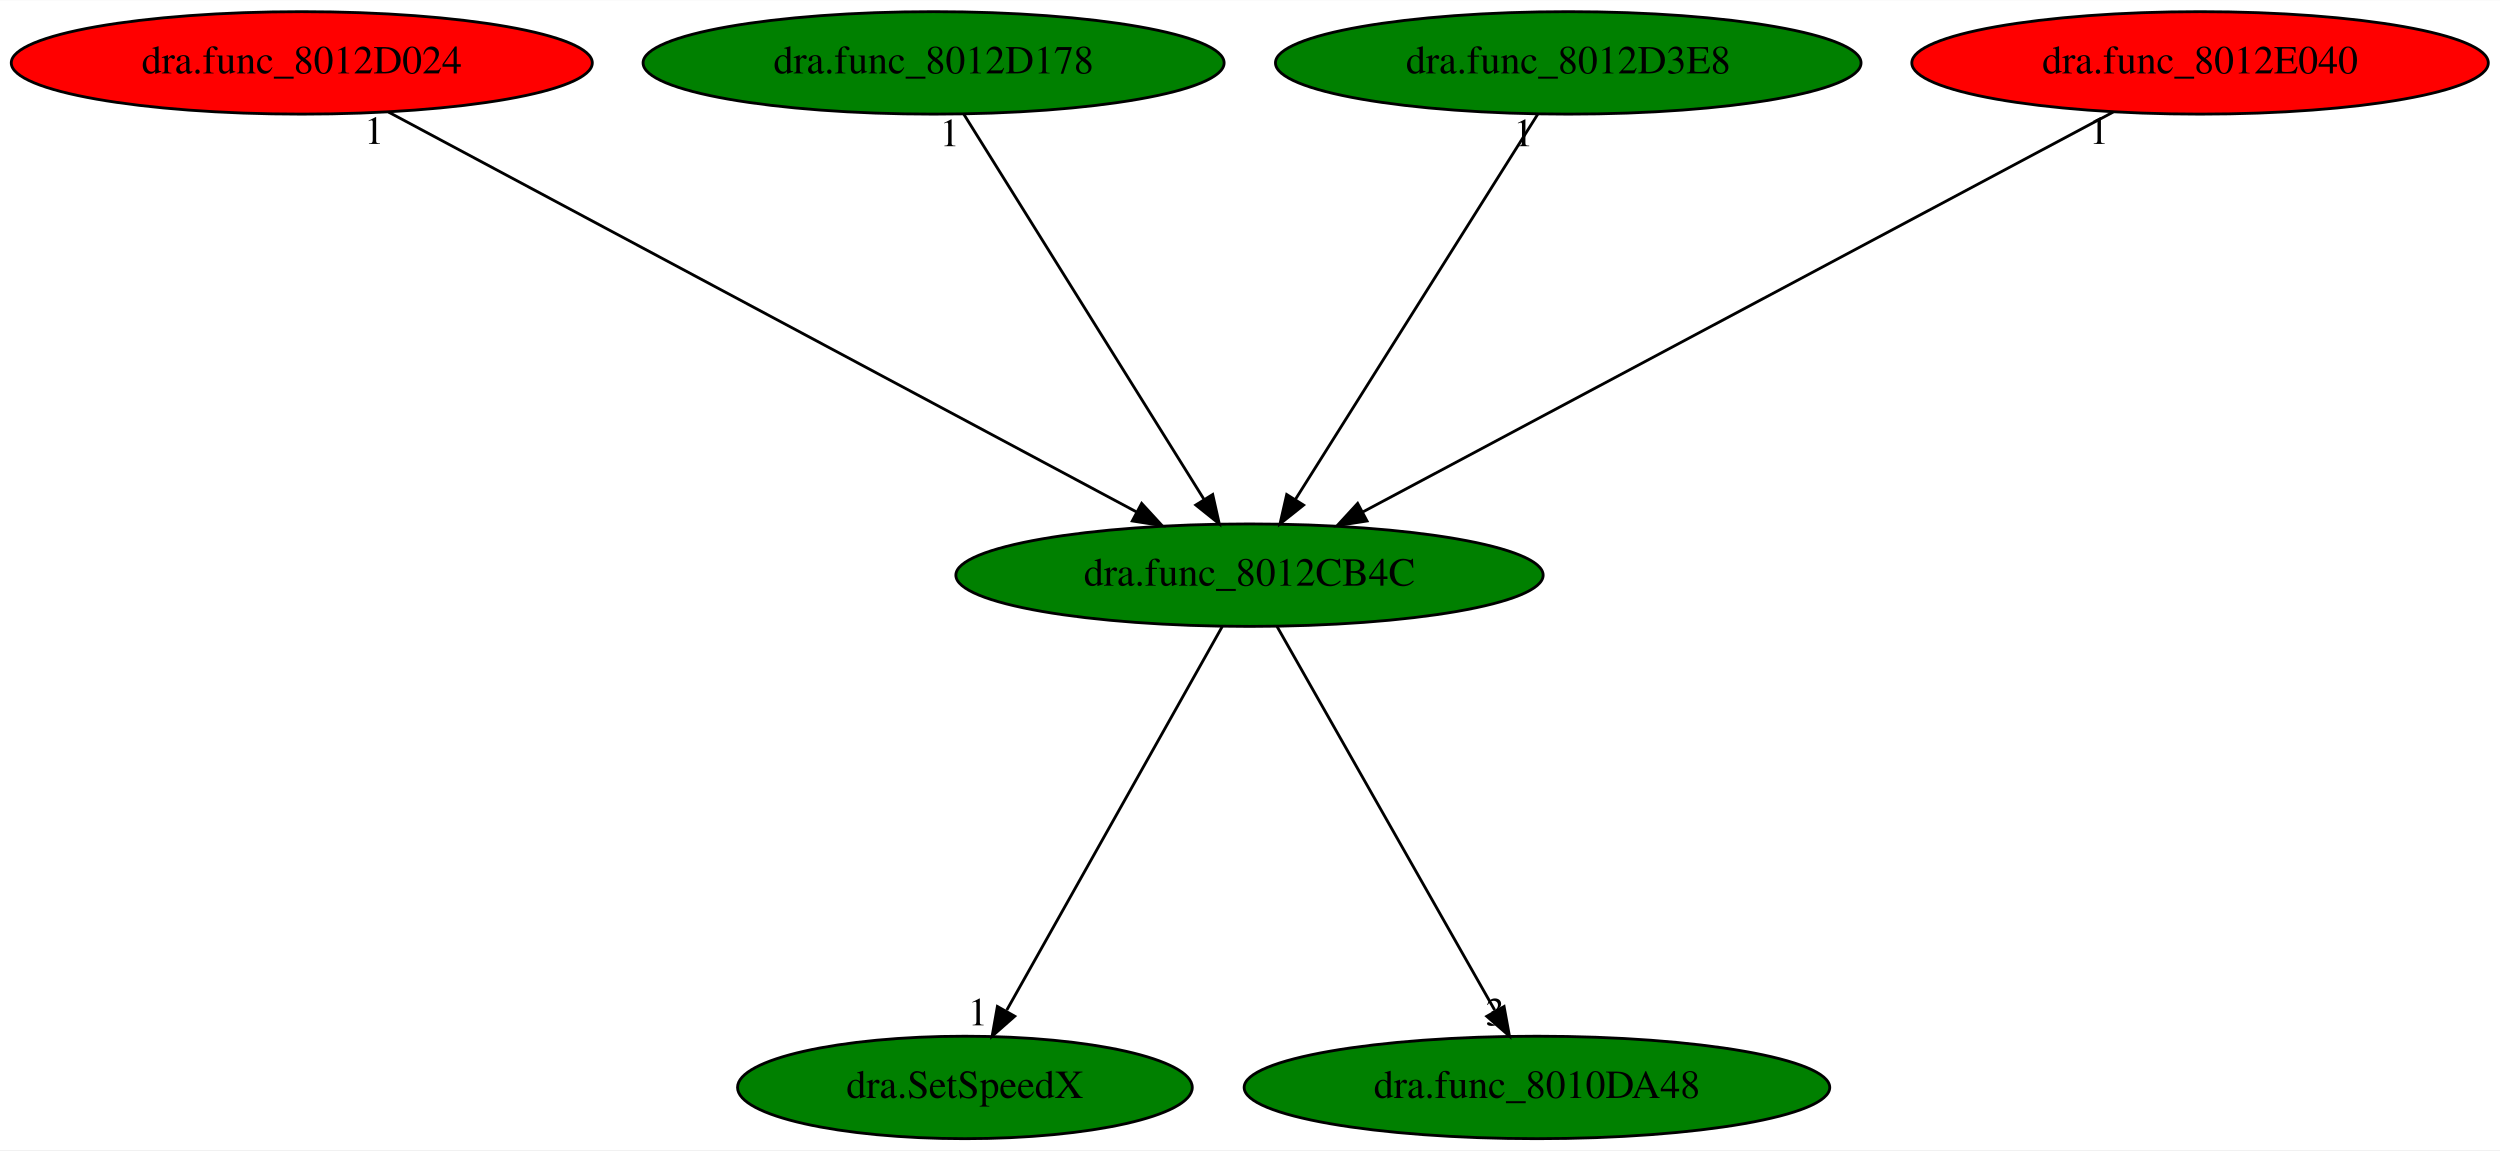
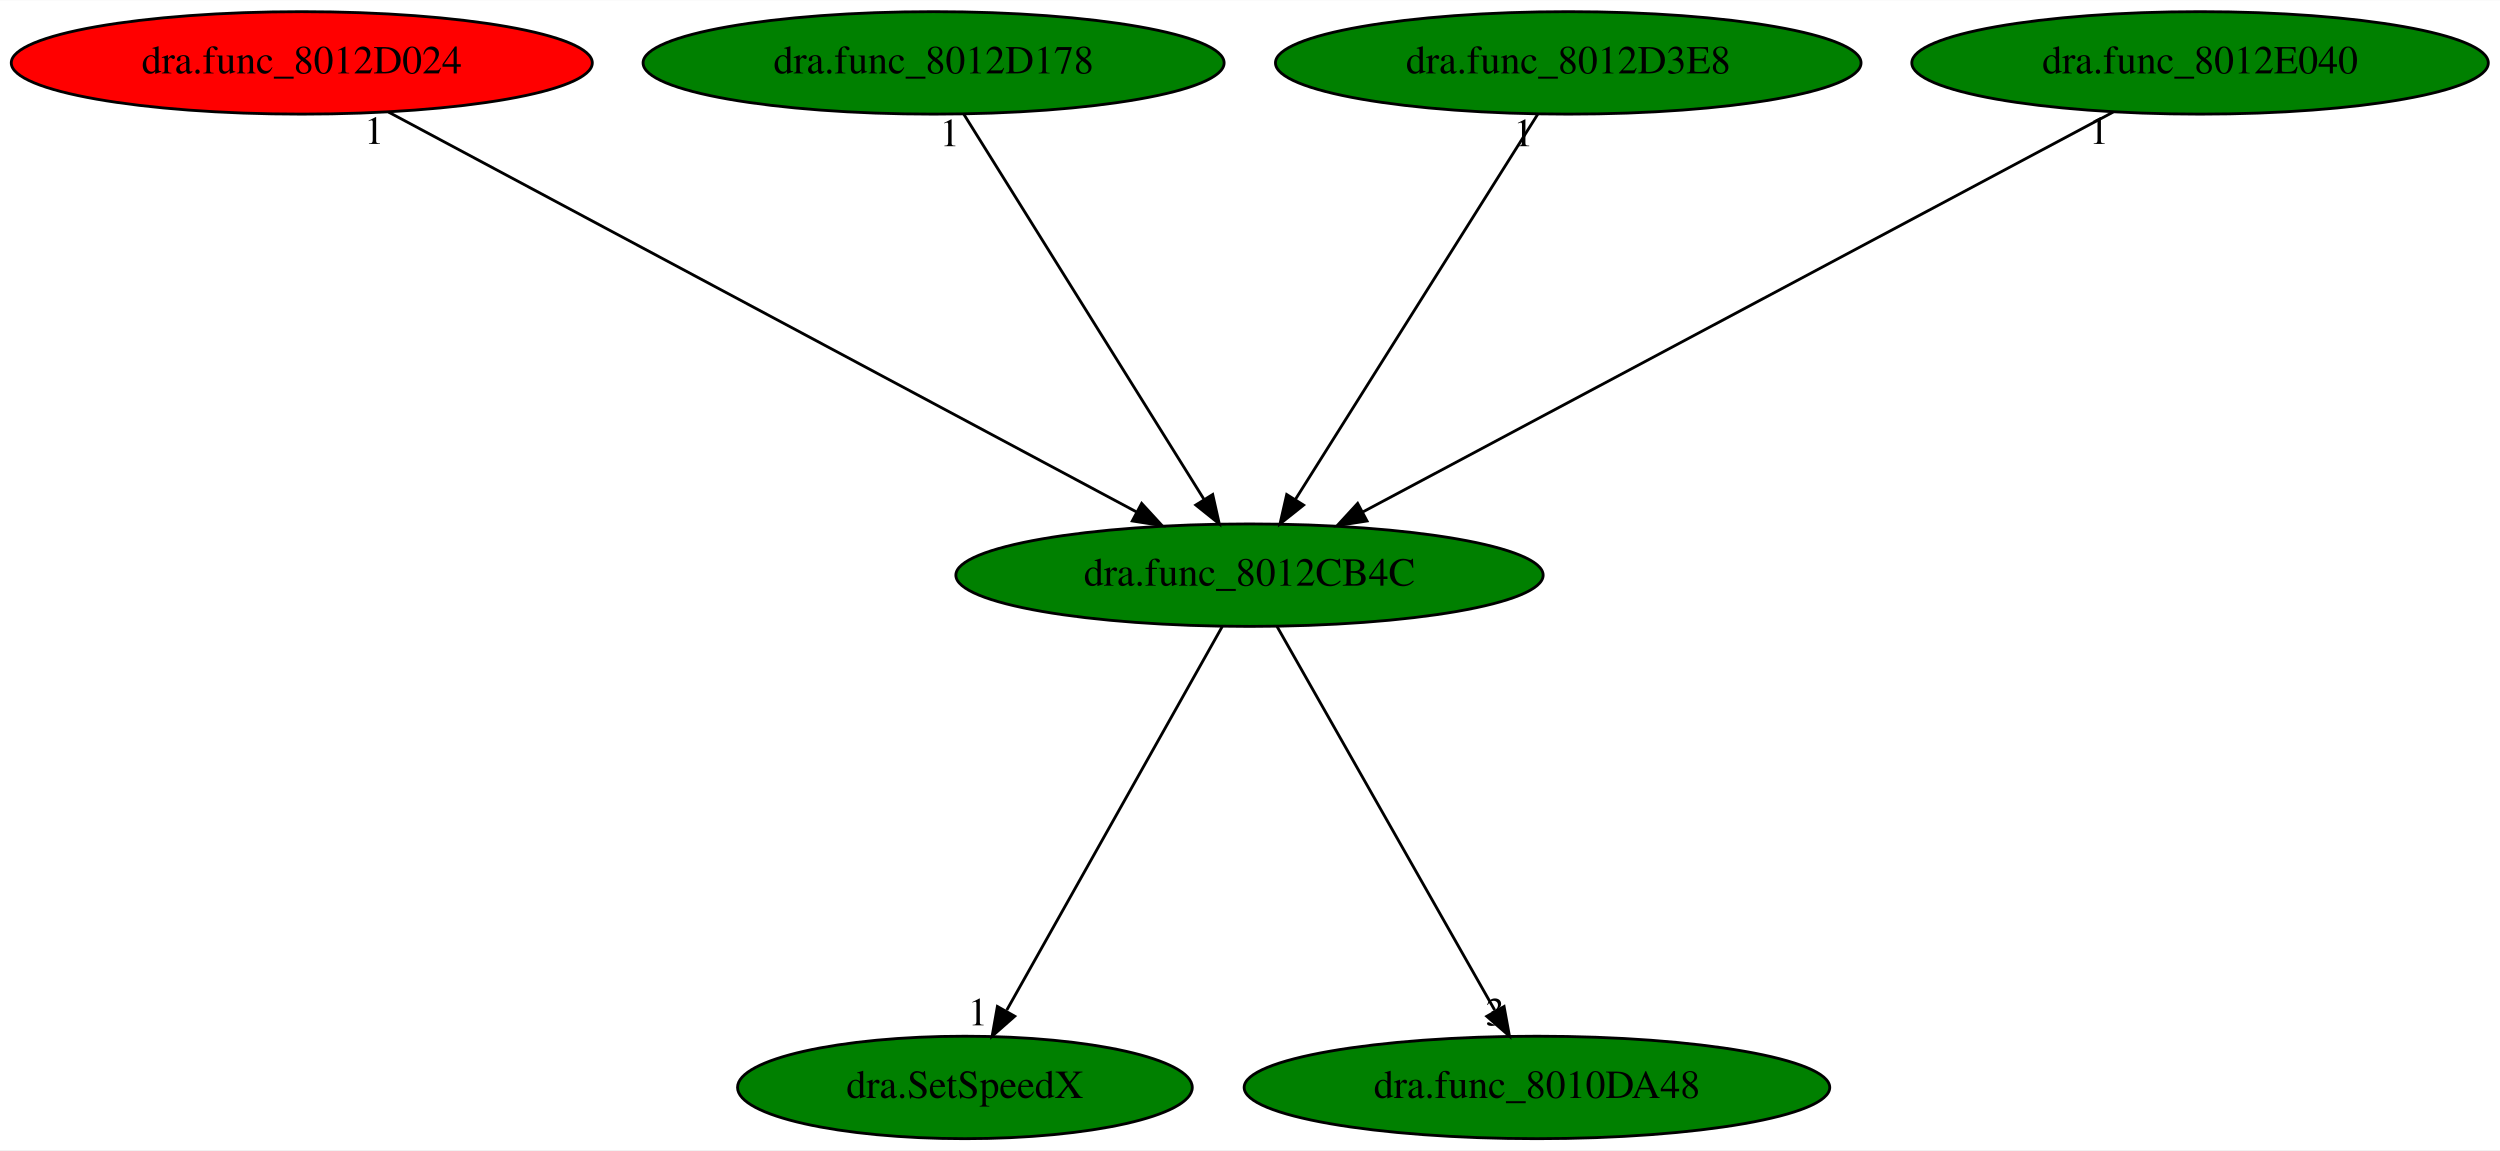
<svg xmlns="http://www.w3.org/2000/svg" xmlns:xlink="http://www.w3.org/1999/xlink" width="878pt" height="404pt" viewBox="0.00 0.00 878.43 404.00">
  <g id="graph0" class="graph" transform="scale(1 1) rotate(0) translate(4 400)">
    <polygon fill="white" stroke="transparent" points="-4,4 -4,-400 874.43,-400 874.43,4 -4,4" />
    <g id="node1" class="node">
      <ellipse fill="green" stroke="black" cx="435.04" cy="-198" rx="103.18" ry="18" />
      <text text-anchor="middle" x="435.04" y="-194.3" font-family="Times,serif" font-size="14.00">dra.func_8012CB4C</text>
    </g>
    <g id="node2" class="node">
      <g id="a_node2">
        <a xlink:href="dra.SetSpeedX.svg" xlink:title="dra.SetSpeedX">
          <ellipse fill="green" stroke="black" cx="335.04" cy="-18" rx="79.89" ry="18" />
          <text text-anchor="middle" x="335.04" y="-14.3" font-family="Times,serif" font-size="14.00">dra.SetSpeedX</text>
        </a>
      </g>
    </g>
    <g id="edge1" class="edge">
      <path fill="none" stroke="black" d="M425.45,-179.93C407.91,-148.7 370.53,-82.17 349.75,-45.18" />
      <polygon fill="black" stroke="black" points="352.55,-43.02 344.6,-36.02 346.45,-46.45 352.55,-43.02" />
      <text text-anchor="middle" x="339.6" y="-39.82" font-family="Times,serif" font-size="14.00">1</text>
    </g>
    <g id="node3" class="node">
      <g id="a_node3">
        <a xlink:href="dra.func_8010DA48.svg" xlink:title="dra.func_8010DA48">
          <ellipse fill="green" stroke="black" cx="536.04" cy="-18" rx="102.88" ry="18" />
          <text text-anchor="middle" x="536.04" y="-14.3" font-family="Times,serif" font-size="14.00">dra.func_8010DA48</text>
        </a>
      </g>
    </g>
    <g id="edge2" class="edge">
      <path fill="none" stroke="black" d="M444.73,-179.93C462.45,-148.7 500.2,-82.17 521.19,-45.18" />
      <polygon fill="black" stroke="black" points="524.49,-46.44 526.39,-36.02 518.41,-42.99 524.49,-46.44" />
      <text text-anchor="middle" x="521.39" y="-39.82" font-family="Times,serif" font-size="14.00">3</text>
    </g>
    <g id="node4" class="node">
      <g id="a_node4">
        <a xlink:href="dra.func_8012D024.svg" xlink:title="dra.func_8012D024">
          <ellipse fill="red" stroke="black" cx="102.04" cy="-378" rx="102.08" ry="18" />
          <text text-anchor="middle" x="102.04" y="-374.3" font-family="Times,serif" font-size="14.00">dra.func_8012D024</text>
        </a>
      </g>
    </g>
    <g id="edge3" class="edge">
      <path fill="none" stroke="black" d="M132.48,-360.73C192.89,-328.44 327.94,-256.25 395.28,-220.25" />
      <polygon fill="black" stroke="black" points="397.15,-223.22 404.32,-215.42 393.85,-217.05 397.15,-223.22" />
      <text text-anchor="middle" x="127.48" y="-349.53" font-family="Times,serif" font-size="14.00">1</text>
    </g>
    <g id="node5" class="node">
      <g id="a_node5">
        <a xlink:href="dra.func_8012D178.svg" xlink:title="dra.func_8012D178">
          <ellipse fill="green" stroke="black" cx="324.04" cy="-378" rx="102.08" ry="18" />
          <text text-anchor="middle" x="324.04" y="-374.3" font-family="Times,serif" font-size="14.00">dra.func_8012D178</text>
        </a>
      </g>
    </g>
    <g id="edge4" class="edge">
      <path fill="none" stroke="black" d="M334.68,-359.93C354.24,-328.57 396,-261.6 419.01,-224.71" />
      <polygon fill="black" stroke="black" points="422.11,-226.35 424.43,-216.02 416.17,-222.65 422.11,-226.35" />
      <text text-anchor="middle" x="329.68" y="-348.73" font-family="Times,serif" font-size="14.00">1</text>
    </g>
    <g id="node6" class="node">
      <g id="a_node6">
        <a xlink:href="dra.func_8012D3E8.svg" xlink:title="dra.func_8012D3E8">
          <ellipse fill="green" stroke="black" cx="547.04" cy="-378" rx="102.88" ry="18" />
          <text text-anchor="middle" x="547.04" y="-374.3" font-family="Times,serif" font-size="14.00">dra.func_8012D3E8</text>
        </a>
      </g>
    </g>
    <g id="edge5" class="edge">
      <path fill="none" stroke="black" d="M536.3,-359.93C516.57,-328.57 474.43,-261.6 451.22,-224.71" />
      <polygon fill="black" stroke="black" points="454.04,-222.62 445.75,-216.02 448.11,-226.34 454.04,-222.62" />
      <text text-anchor="middle" x="531.3" y="-348.73" font-family="Times,serif" font-size="14.00">1</text>
    </g>
    <g id="node7" class="node">
      <g id="a_node7">
        <a xlink:href="dra.func_8012E040.svg" xlink:title="dra.func_8012E040">
-           <ellipse fill="red" stroke="black" cx="769.04" cy="-378" rx="101.28" ry="18" />
+           <ellipse fill="green" stroke="black" cx="769.04" cy="-378" rx="101.28" ry="18" />
          <text text-anchor="middle" x="769.04" y="-374.3" font-family="Times,serif" font-size="14.00">dra.func_8012E040</text>
        </a>
      </g>
    </g>
    <g id="edge6" class="edge">
      <path fill="none" stroke="black" d="M738.52,-360.73C677.92,-328.44 542.47,-256.25 474.92,-220.25" />
      <polygon fill="black" stroke="black" points="476.33,-217.04 465.86,-215.42 473.04,-223.22 476.33,-217.04" />
      <text text-anchor="middle" x="733.52" y="-349.53" font-family="Times,serif" font-size="14.00">1</text>
    </g>
  </g>
</svg>
